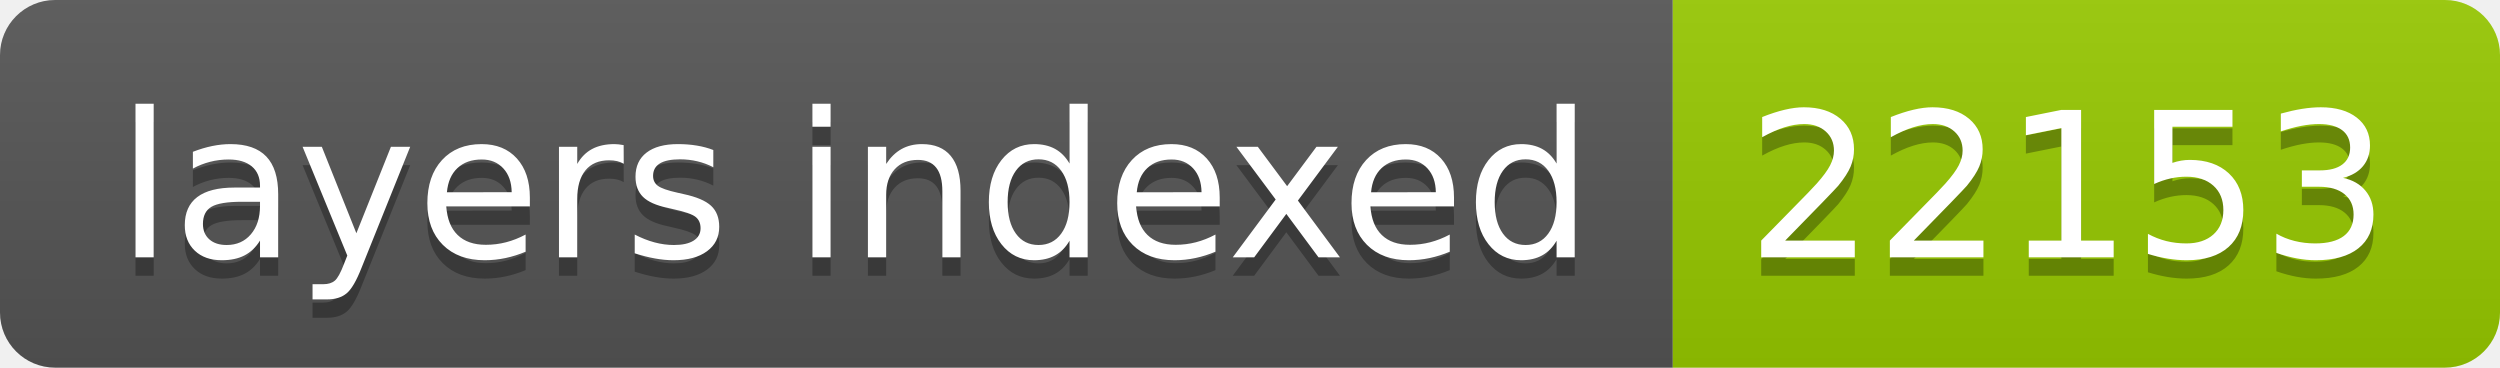
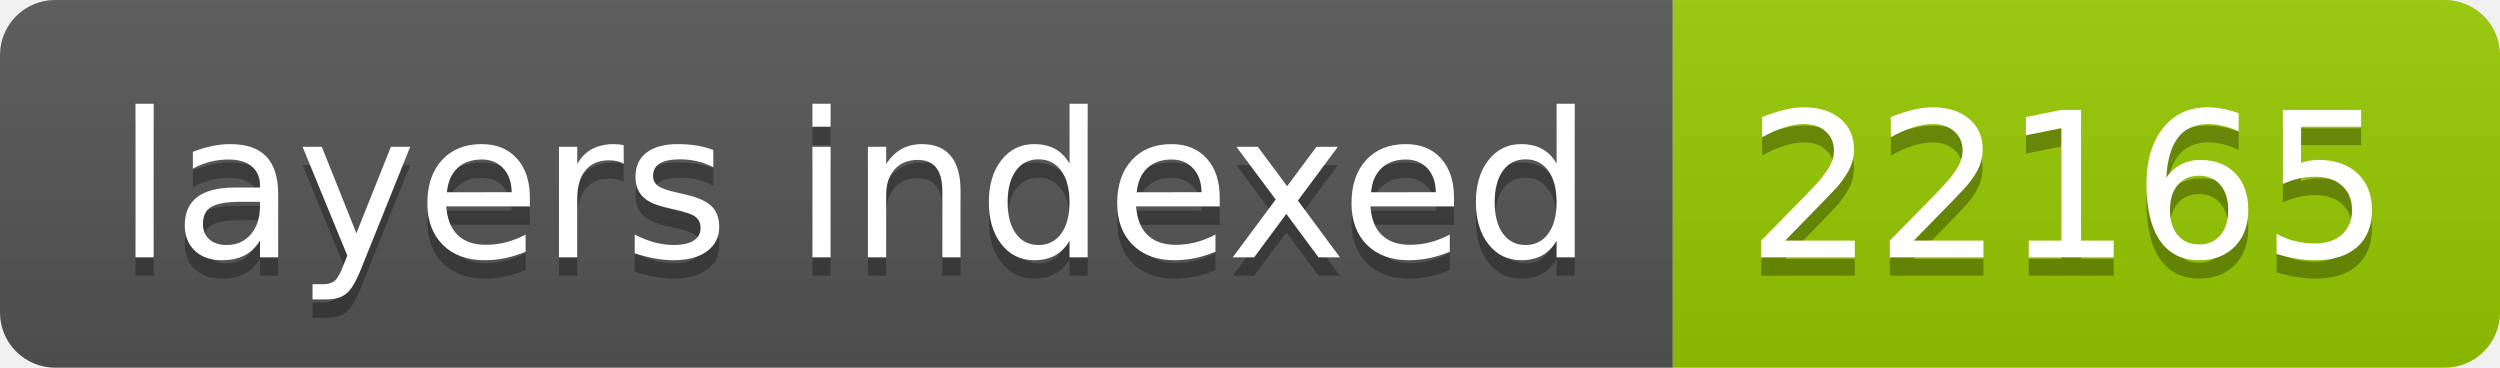
- <svg xmlns="http://www.w3.org/2000/svg" width="136" height="20" role="img" aria-label="layers indexed: 22153">
+ <svg xmlns="http://www.w3.org/2000/svg" width="136" height="20" role="img" aria-label="layers indexed: 22165">
  <linearGradient id="s" x2="0" y2="100%">
    <stop offset="0" stop-color="#bbb" stop-opacity=".1" />
    <stop offset="1" stop-opacity=".1" />
  </linearGradient>
  <clipPath id="r">
    <rect width="136" height="20" rx="3" fill="#fff" />
  </clipPath>
  <g clip-path="url(#r)">
    <rect width="91" height="20" fill="#555" />
    <rect x="91" width="45" height="20" fill="#97ca00" />
    <rect width="136" height="20" fill="url(#s)" />
  </g>
  <g fill="#fff" text-anchor="middle" font-family="Verdana,Geneva,DejaVu Sans,sans-serif" text-rendering="geometricPrecision" font-size="110">
    <text aria-hidden="true" x="465" y="150" fill="#010101" fill-opacity=".3" transform="scale(.1)" textLength="810">layers indexed</text>
    <text x="465" y="140" transform="scale(.1)" fill="#fff" textLength="810">layers indexed</text>
-     <text aria-hidden="true" x="1125" y="150" fill="#010101" fill-opacity=".3" transform="scale(.1)" textLength="350">22153</text>
-     <text x="1125" y="140" transform="scale(.1)" fill="#fff" textLength="350">22153</text>
+     <text aria-hidden="true" x="1125" y="150" fill="#010101" fill-opacity=".3" transform="scale(.1)" textLength="350">22165</text>
+     <text x="1125" y="140" transform="scale(.1)" fill="#fff" textLength="350">22165</text>
  </g>
</svg>
